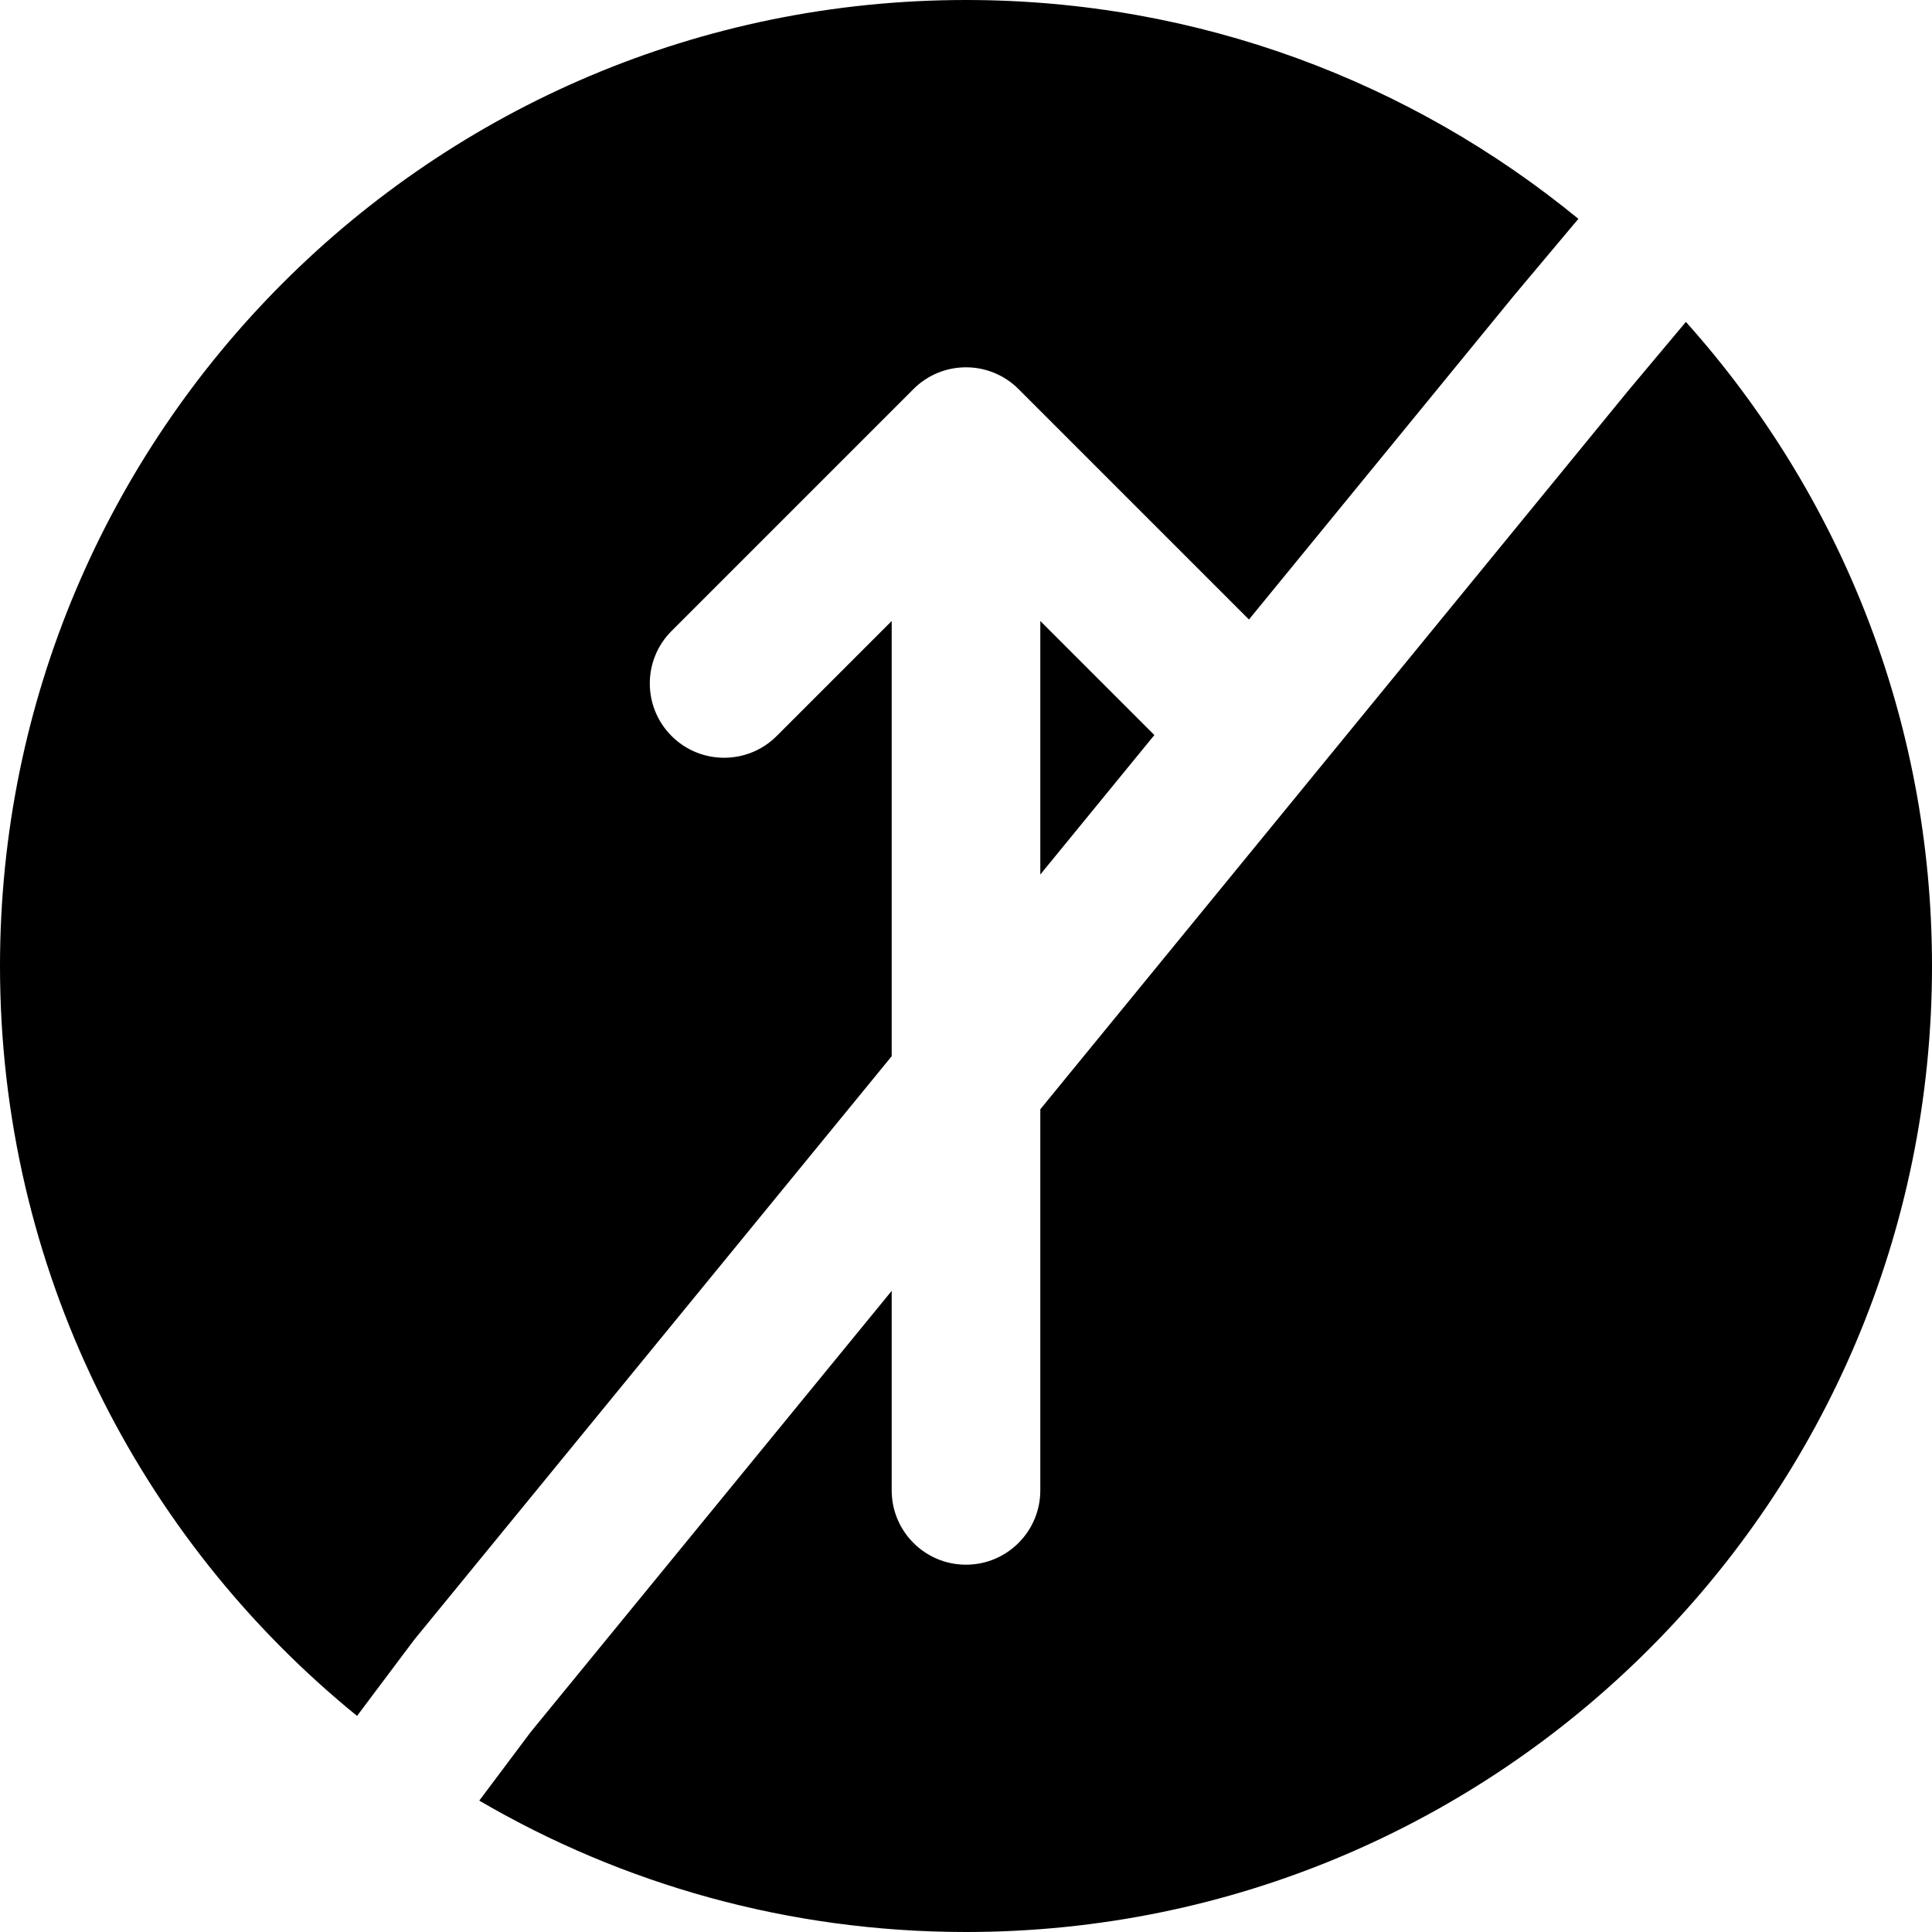
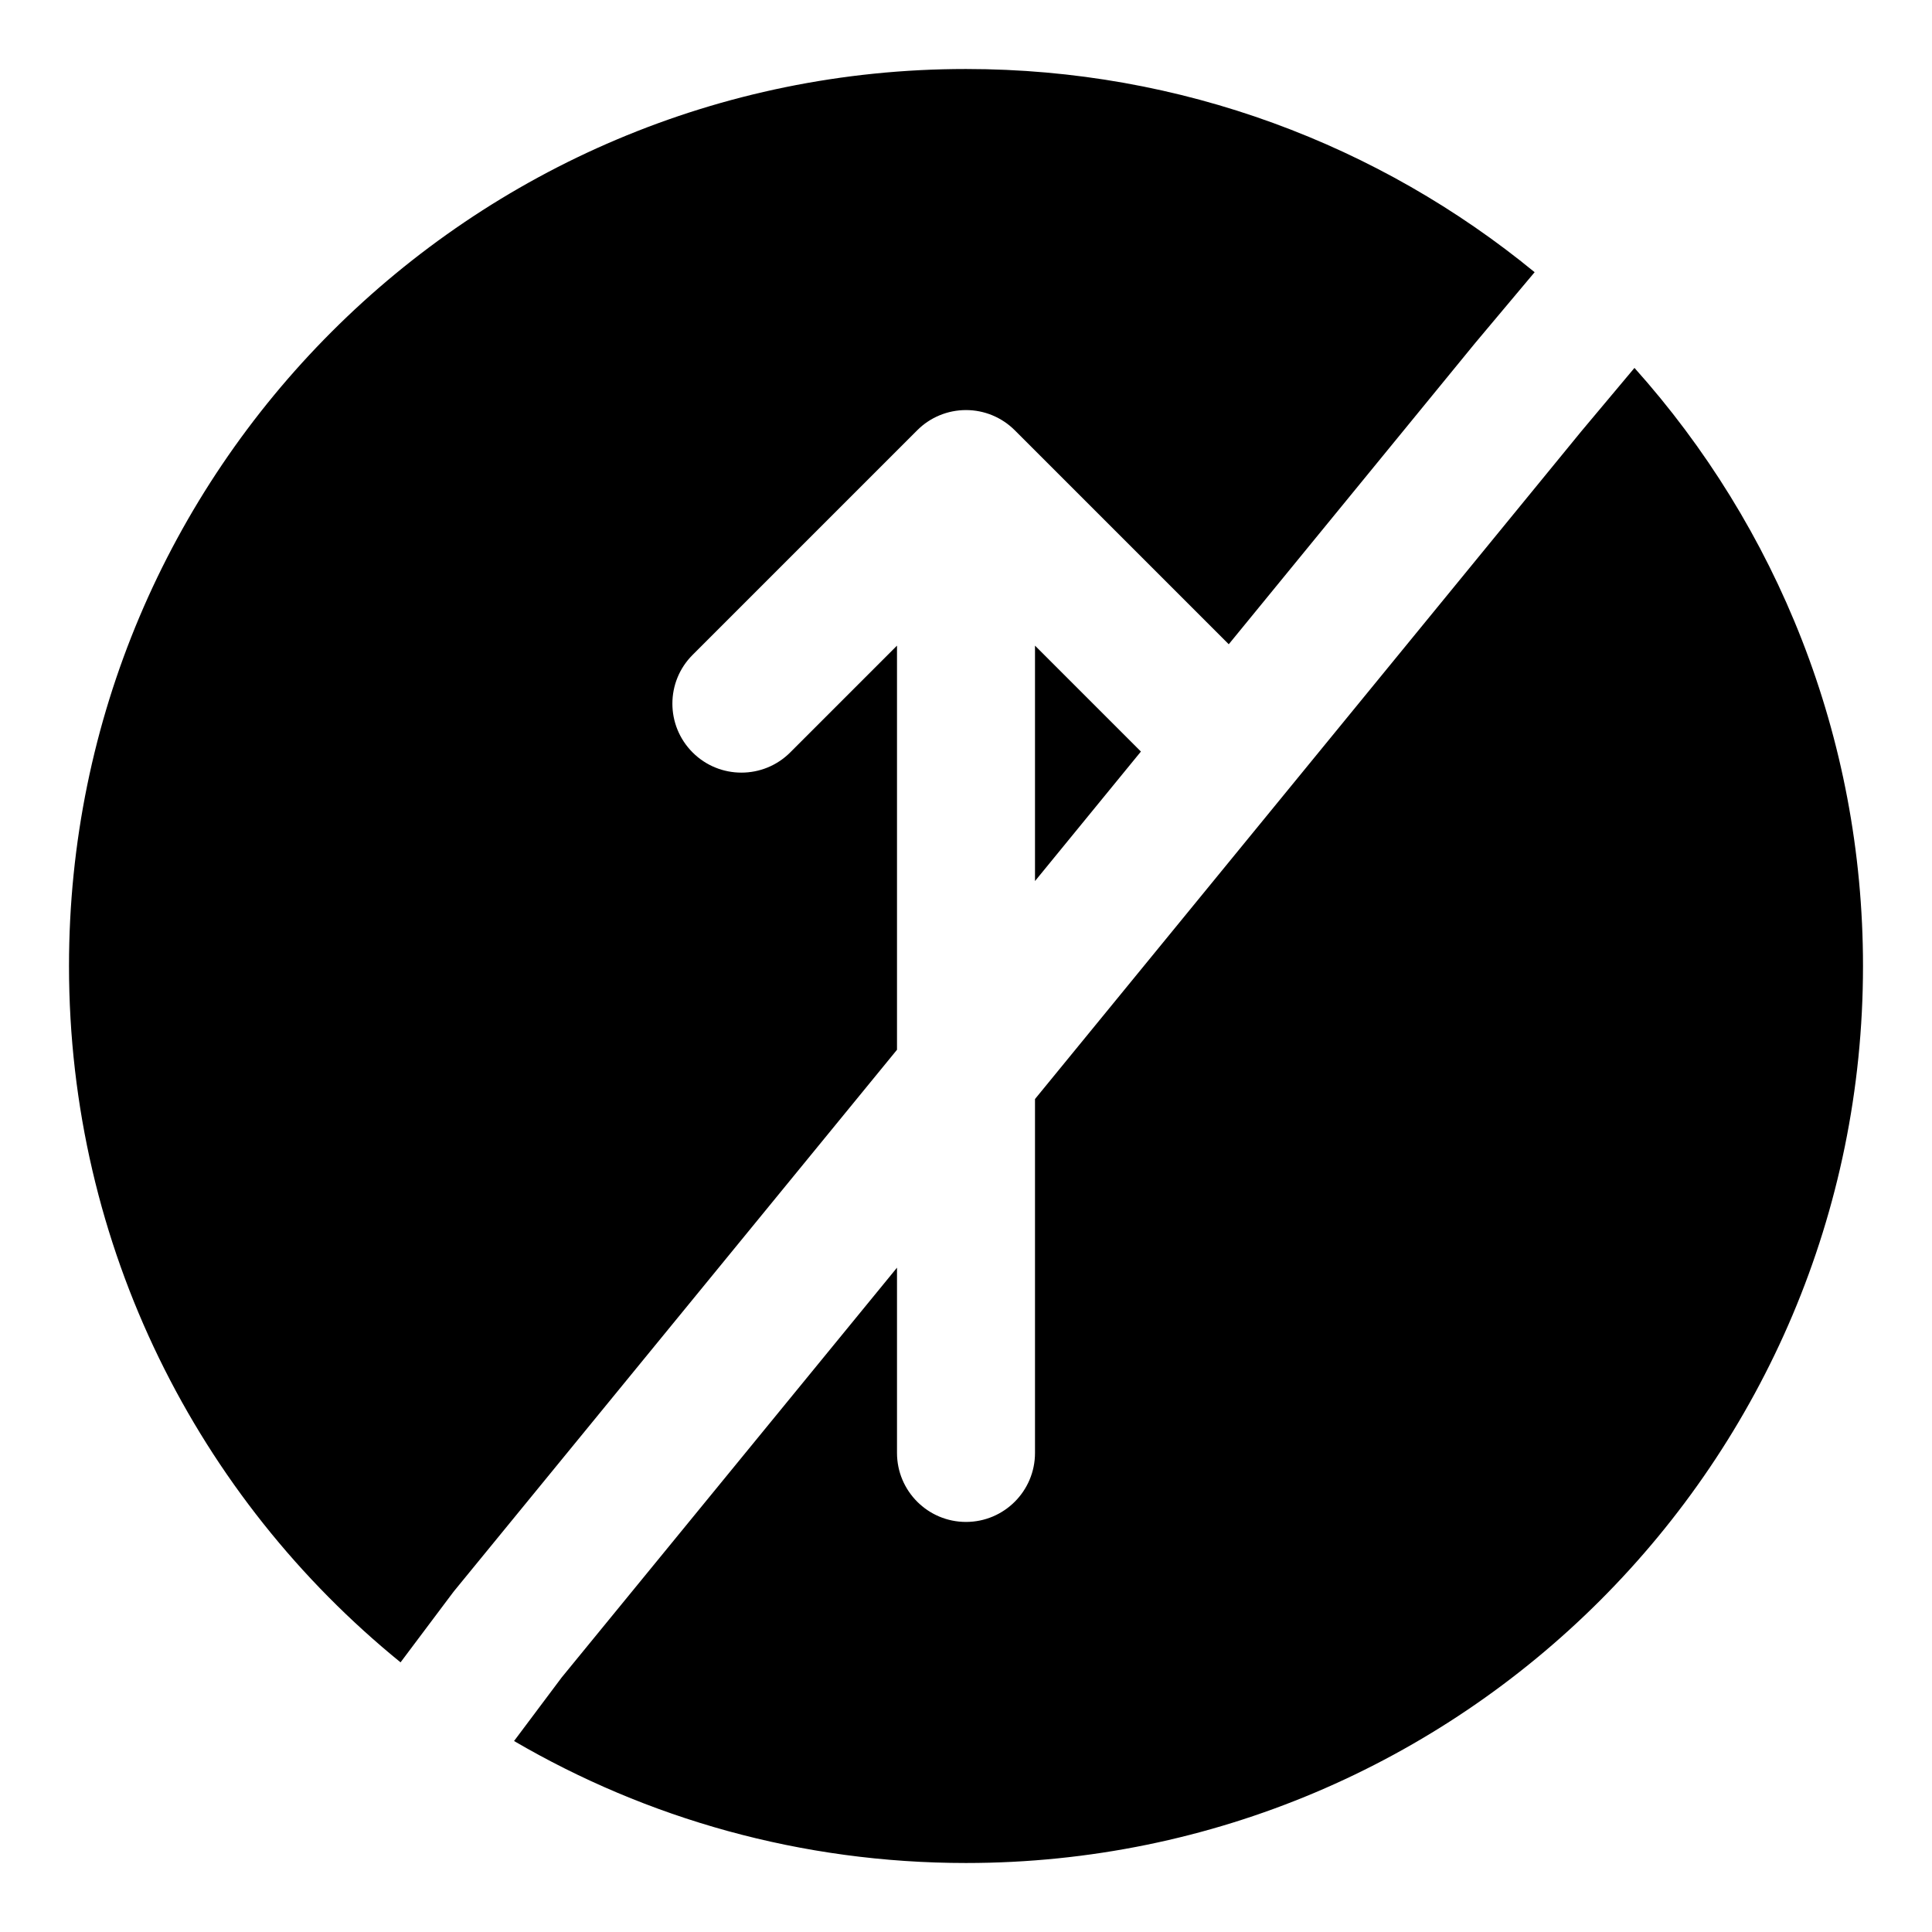
- <svg xmlns="http://www.w3.org/2000/svg" width="26" height="26" viewBox="0 0 26 26" fill="none">
-   <path fill-rule="evenodd" clip-rule="evenodd" d="M0 13C0 5.82 5.82 0 13 0C16.128 0 18.998 1.105 21.241 2.945L20.378 3.973L16.808 8.337L13.707 5.236C13.519 5.048 13.265 4.943 13 4.943C12.735 4.943 12.48 5.048 12.293 5.236L9.038 8.491C8.647 8.881 8.647 9.514 9.038 9.905C9.428 10.295 10.062 10.295 10.452 9.905L12 8.357V14.214L5.58 22.06C5.571 22.071 5.562 22.082 5.554 22.094L4.805 23.092C1.873 20.709 0 17.073 0 13ZM6.45 24.232C8.374 25.356 10.612 26 13 26C20.18 26 26 20.18 26 13C26 9.67 24.748 6.632 22.688 4.332L21.915 5.254L14 14.928V20.057C14 20.609 13.552 21.057 13 21.057C12.448 21.057 12 20.609 12 20.057V17.372L7.141 23.31L6.45 24.232ZM15.535 9.892L14 11.769V8.357L15.535 9.892Z" fill="black" />
+ <svg xmlns="http://www.w3.org/2000/svg" width="28" height="28" viewBox="0 0 28 28" fill="none">
+   <path fill-rule="evenodd" clip-rule="evenodd" d="M1 14C1 6.82 6.82 1 14 1C17.128 1 19.998 2.105 22.241 3.945L21.378 4.973L17.808 9.337L14.707 6.236C14.519 6.048 14.265 5.943 14 5.943C13.735 5.943 13.48 6.048 13.293 6.236L10.038 9.491C9.647 9.881 9.647 10.514 10.038 10.905C10.428 11.295 11.062 11.295 11.452 10.905L13 9.357V15.214L6.58 23.06C6.571 23.071 6.562 23.082 6.554 23.094L5.805 24.092C2.873 21.709 1 18.073 1 14ZM7.45 25.232C9.374 26.356 11.612 27 14 27C21.18 27 27 21.18 27 14C27 10.67 25.748 7.632 23.688 5.332L22.915 6.254L15 15.928V21.057C15 21.609 14.552 22.057 14 22.057C13.448 22.057 13 21.609 13 21.057V18.372L8.141 24.31L7.45 25.232ZM16.535 10.892L15 12.769V9.357L16.535 10.892Z" fill="black" />
</svg>
